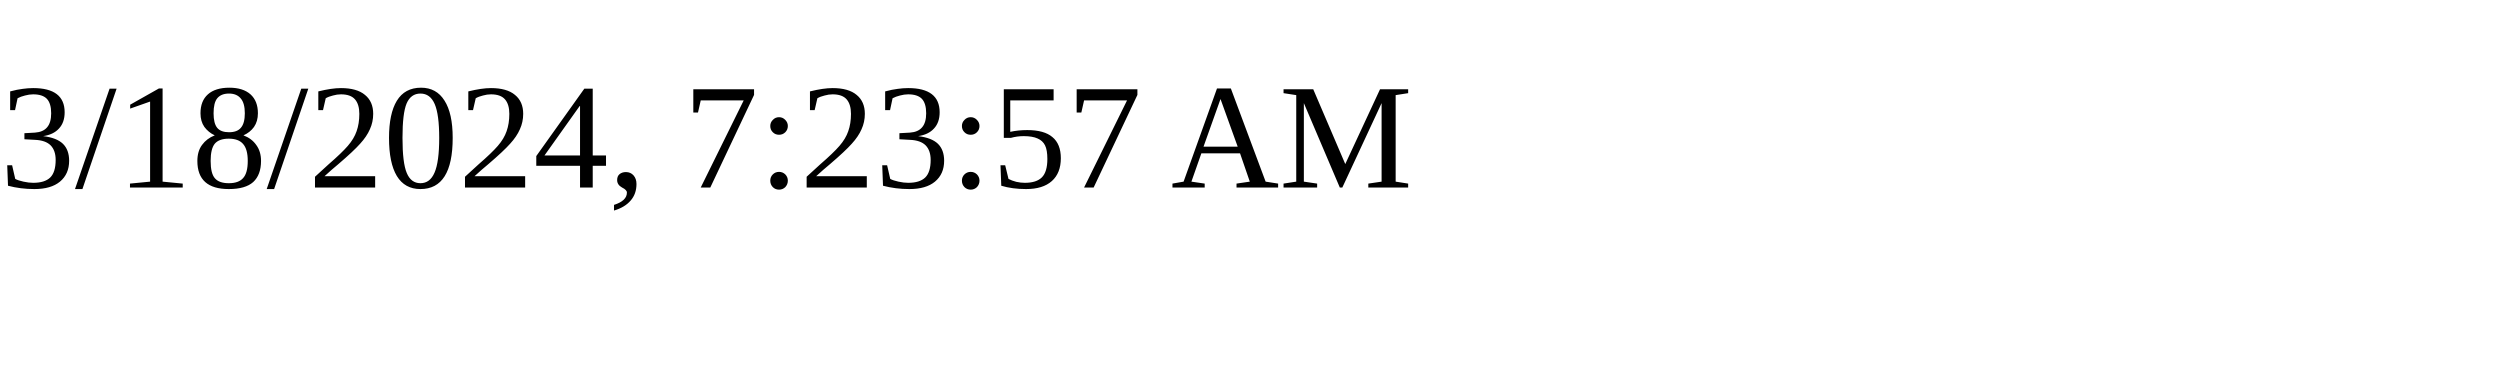
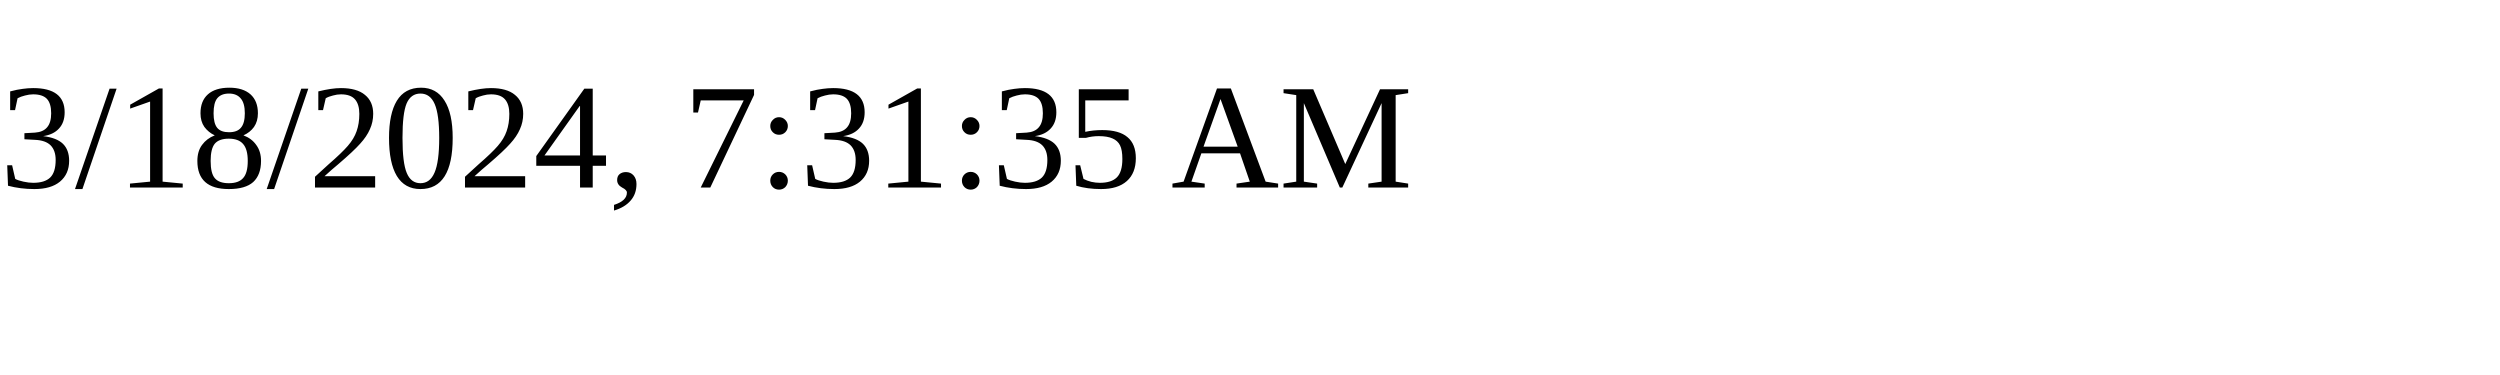
<svg xmlns="http://www.w3.org/2000/svg" height="30" width="200">
-   <text x="0" y="15">3/18/2024, 7:23:57 AM</text>
+   <text x="0" y="15">3/18/2024, 7:31:35 AM</text>
</svg>
